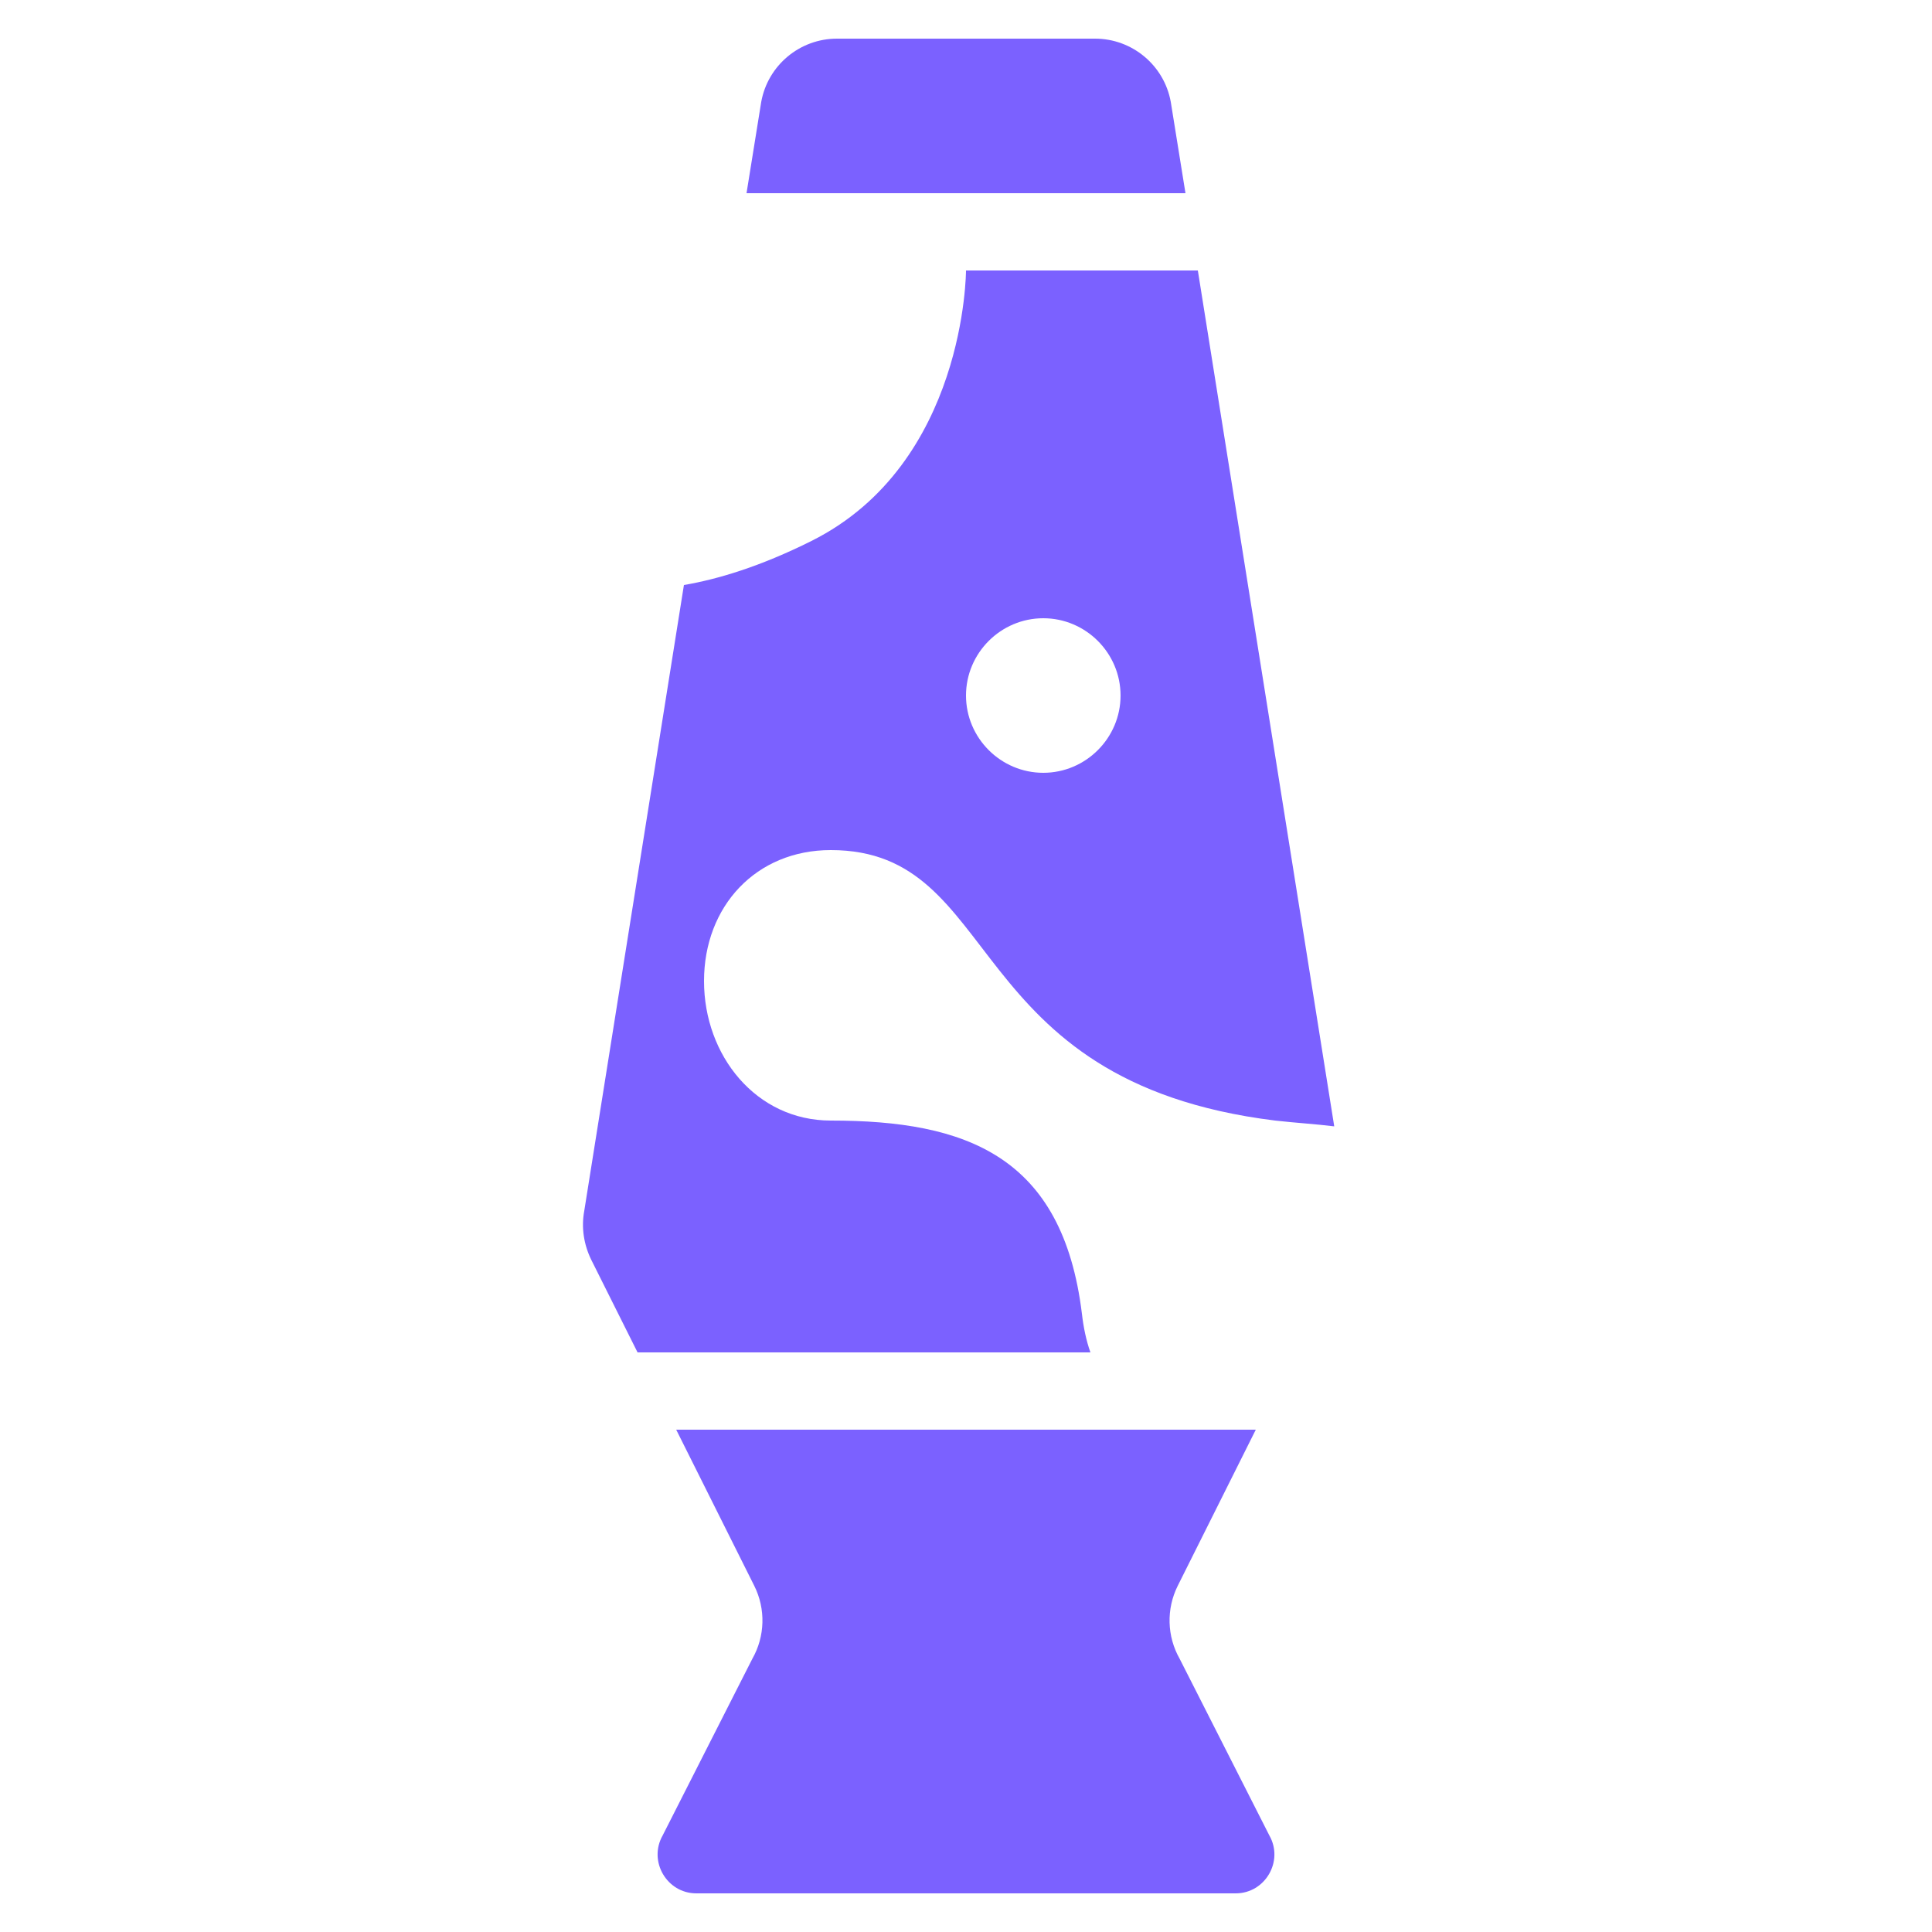
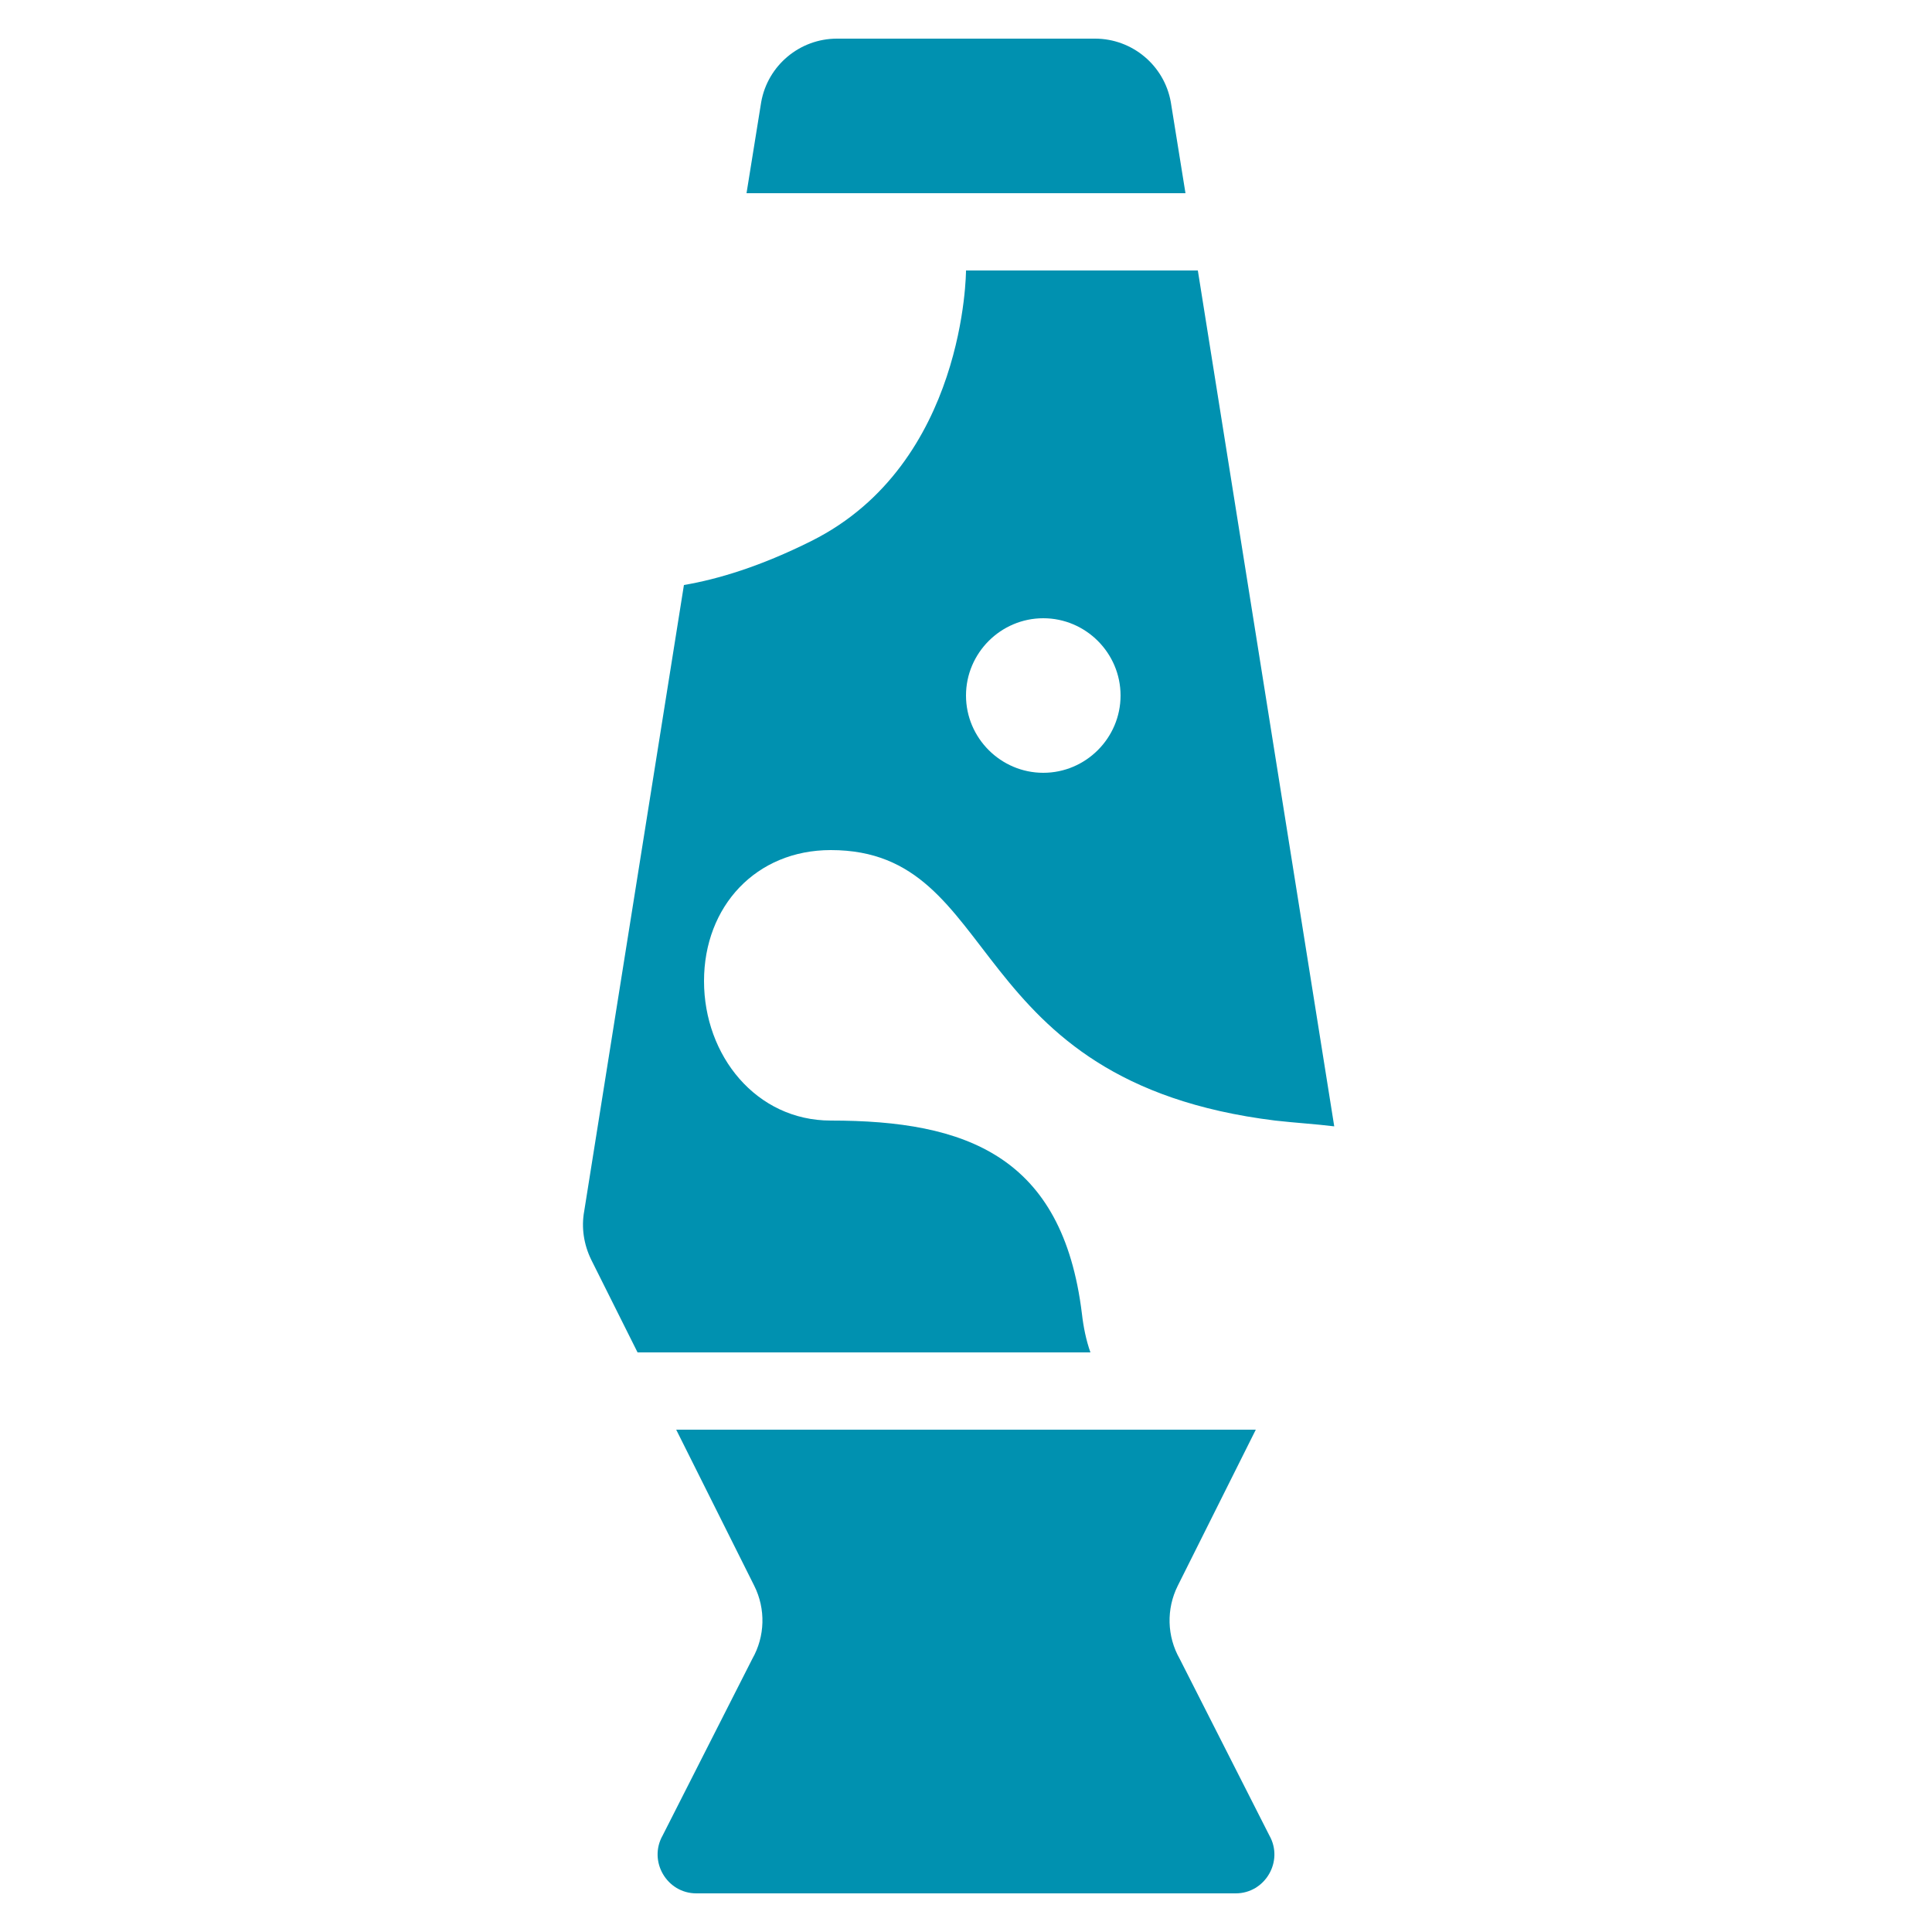
- <svg xmlns="http://www.w3.org/2000/svg" fill="#7b61ff" width="800px" height="800px" viewBox="0 0 50 50" data-originalfillcolor="#000000" transform="rotate(0) scale(1, 1)">
+ <svg xmlns="http://www.w3.org/2000/svg" fill="#0091b0" width="800px" height="800px" viewBox="0 0 50 50" data-originalfillcolor="#7b61ff" transform="rotate(0) scale(1, 1)">
  <path d="M31.98 49H18.02c-.76 0-1.25-.83-.87-1.5l2.32-4.57c.33-.58.35-1.29.05-1.89L17.5 37h15l-2.02 4.04c-.3.6-.28 1.31.05 1.89l2.32 4.57C33.23 48.17 32.74 49 31.98 49zM21.5 22c4.5 0 3.32 5.99 11.5 7 .53.06 1.05.09 1.53.15L31 7h-6c0 0 0 5-4 7-1.32.66-2.42.99-3.3 1.14l-2.58 16.2c-.08.43-.01.87.18 1.26l1.2 2.4h11.72c-.11-.31-.18-.65-.22-1-.5-4.09-3-5-6.5-5-1.93 0-3.28-1.68-3.28-3.61C18.22 23.45 19.57 22 21.5 22zM27 16c1.1 0 2 .9 2 2s-.9 2-2 2-2-.9-2-2S25.9 16 27 16zM30.3 2.64C30.13 1.69 29.3 1 28.34 1h-6.68c-.96 0-1.79.69-1.96 1.64L19.32 5h11.36L30.3 2.64z" />
</svg>
